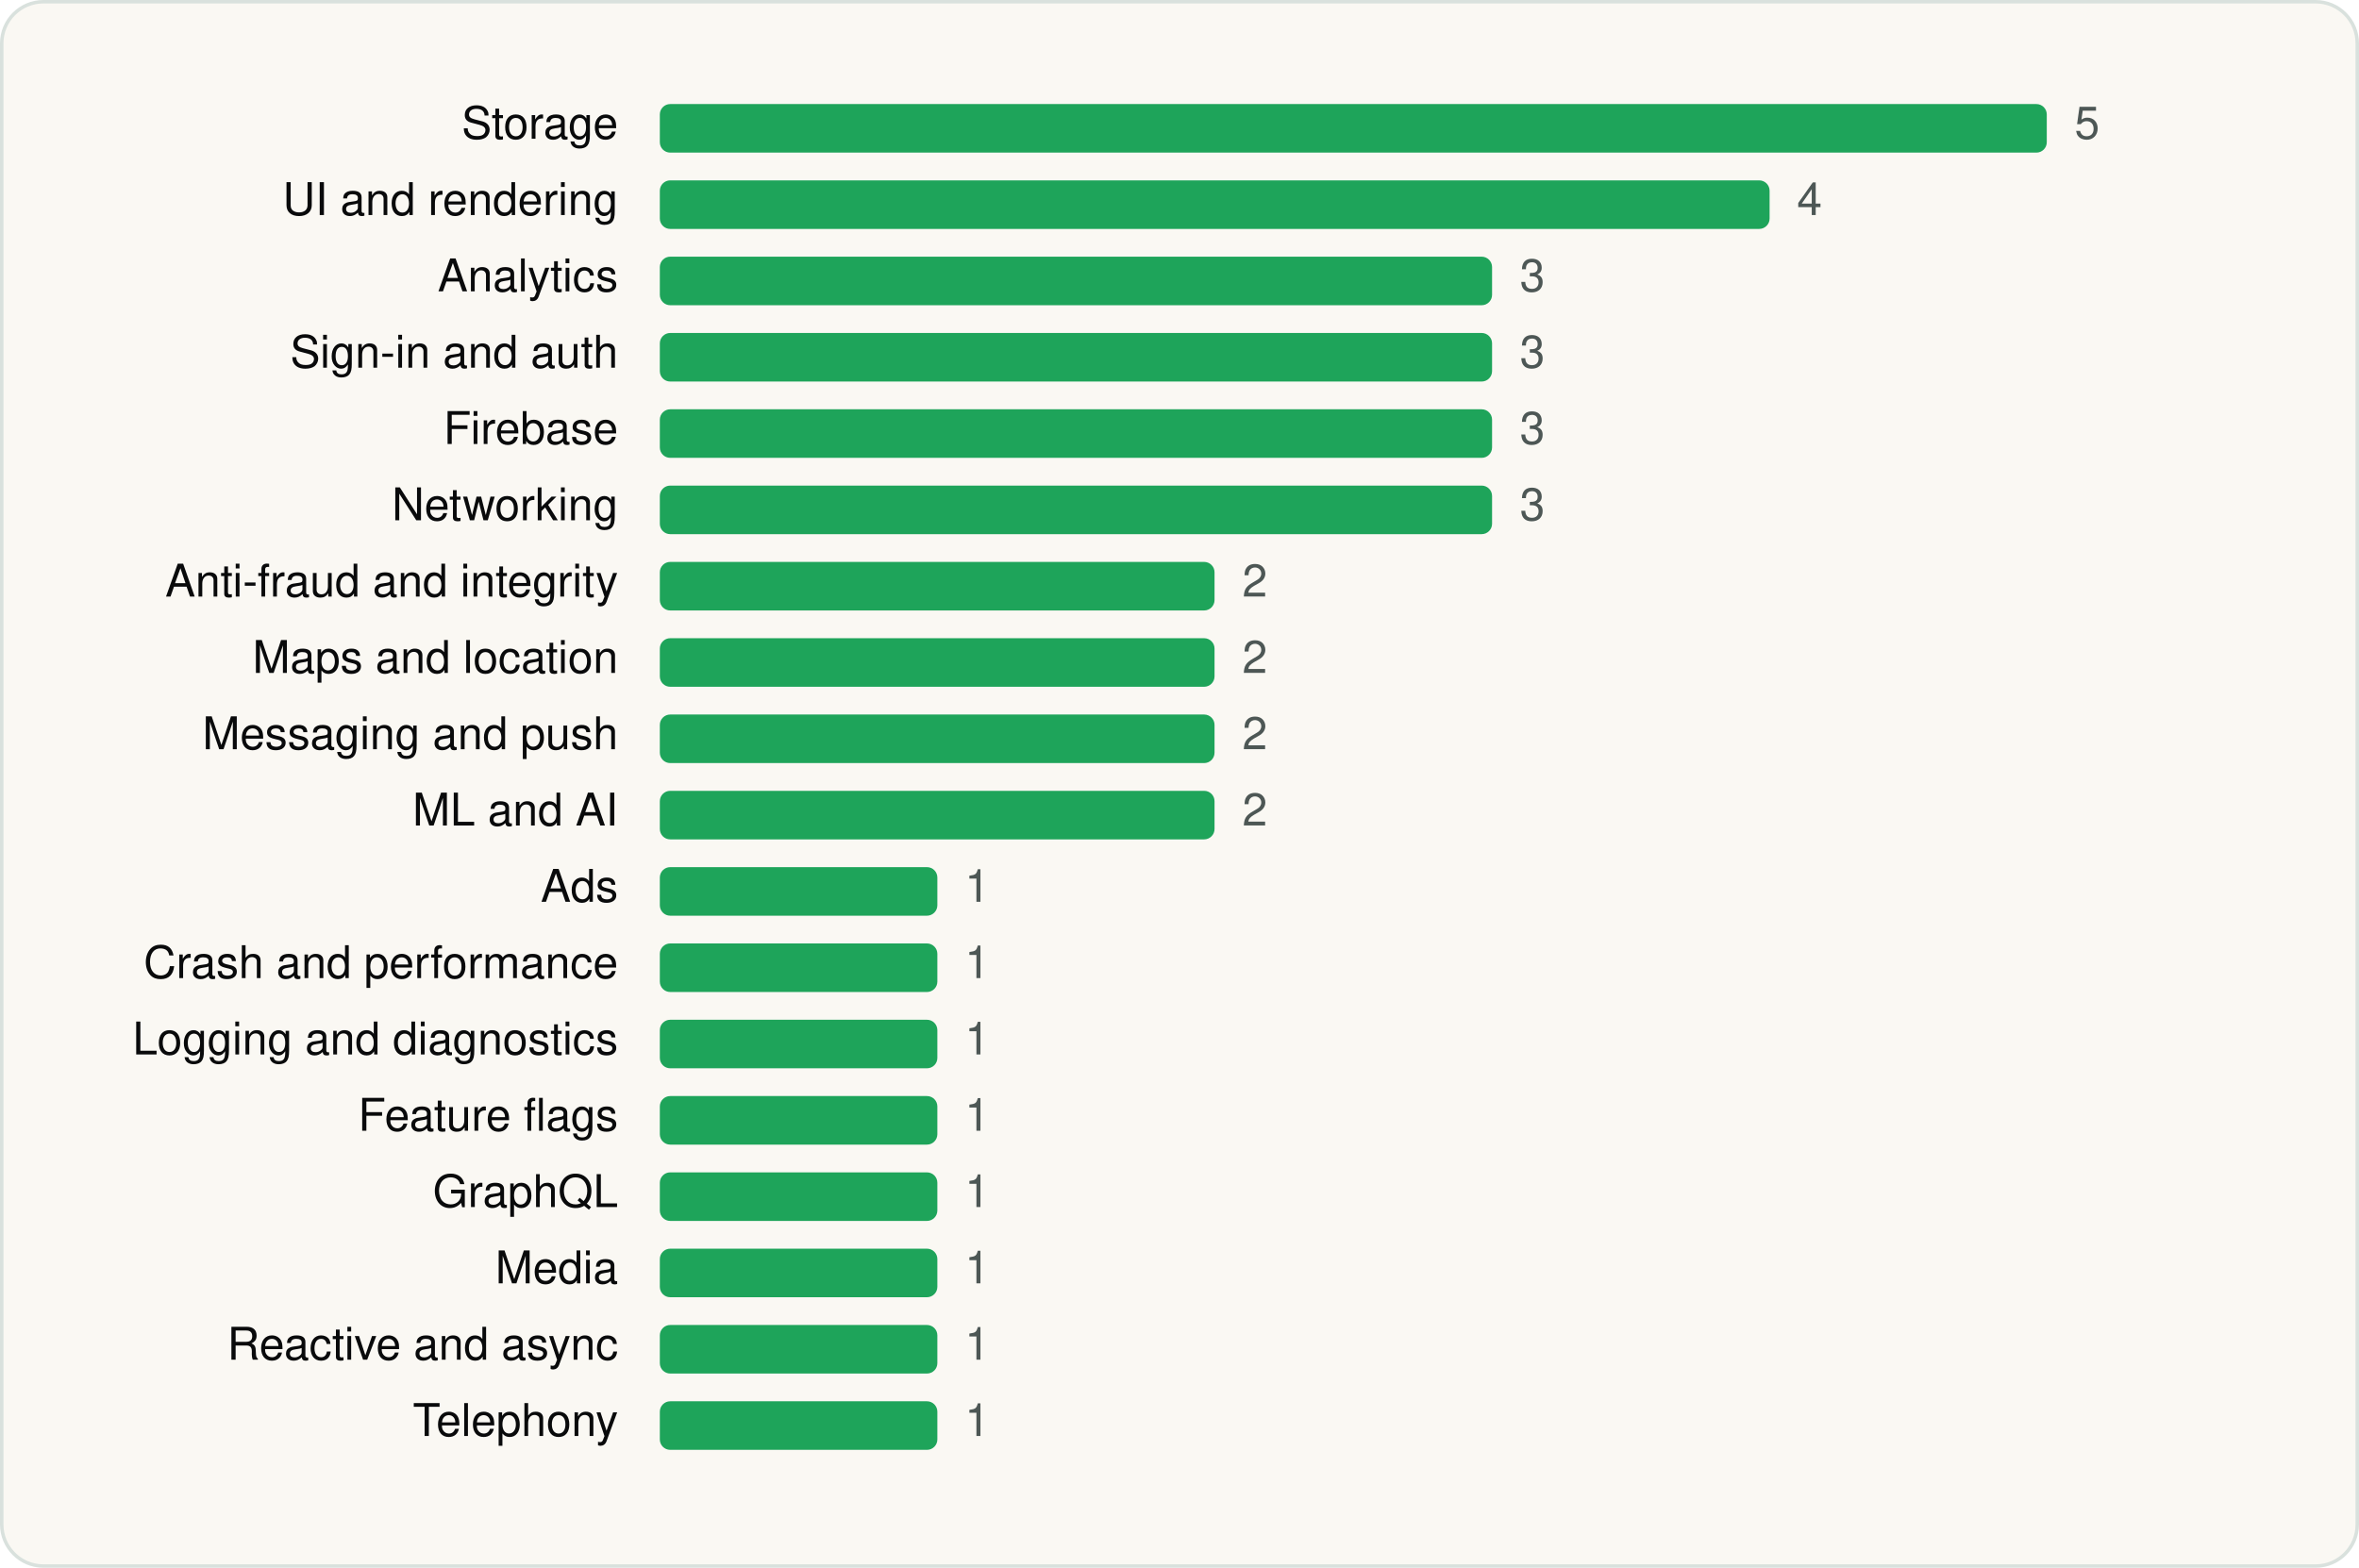
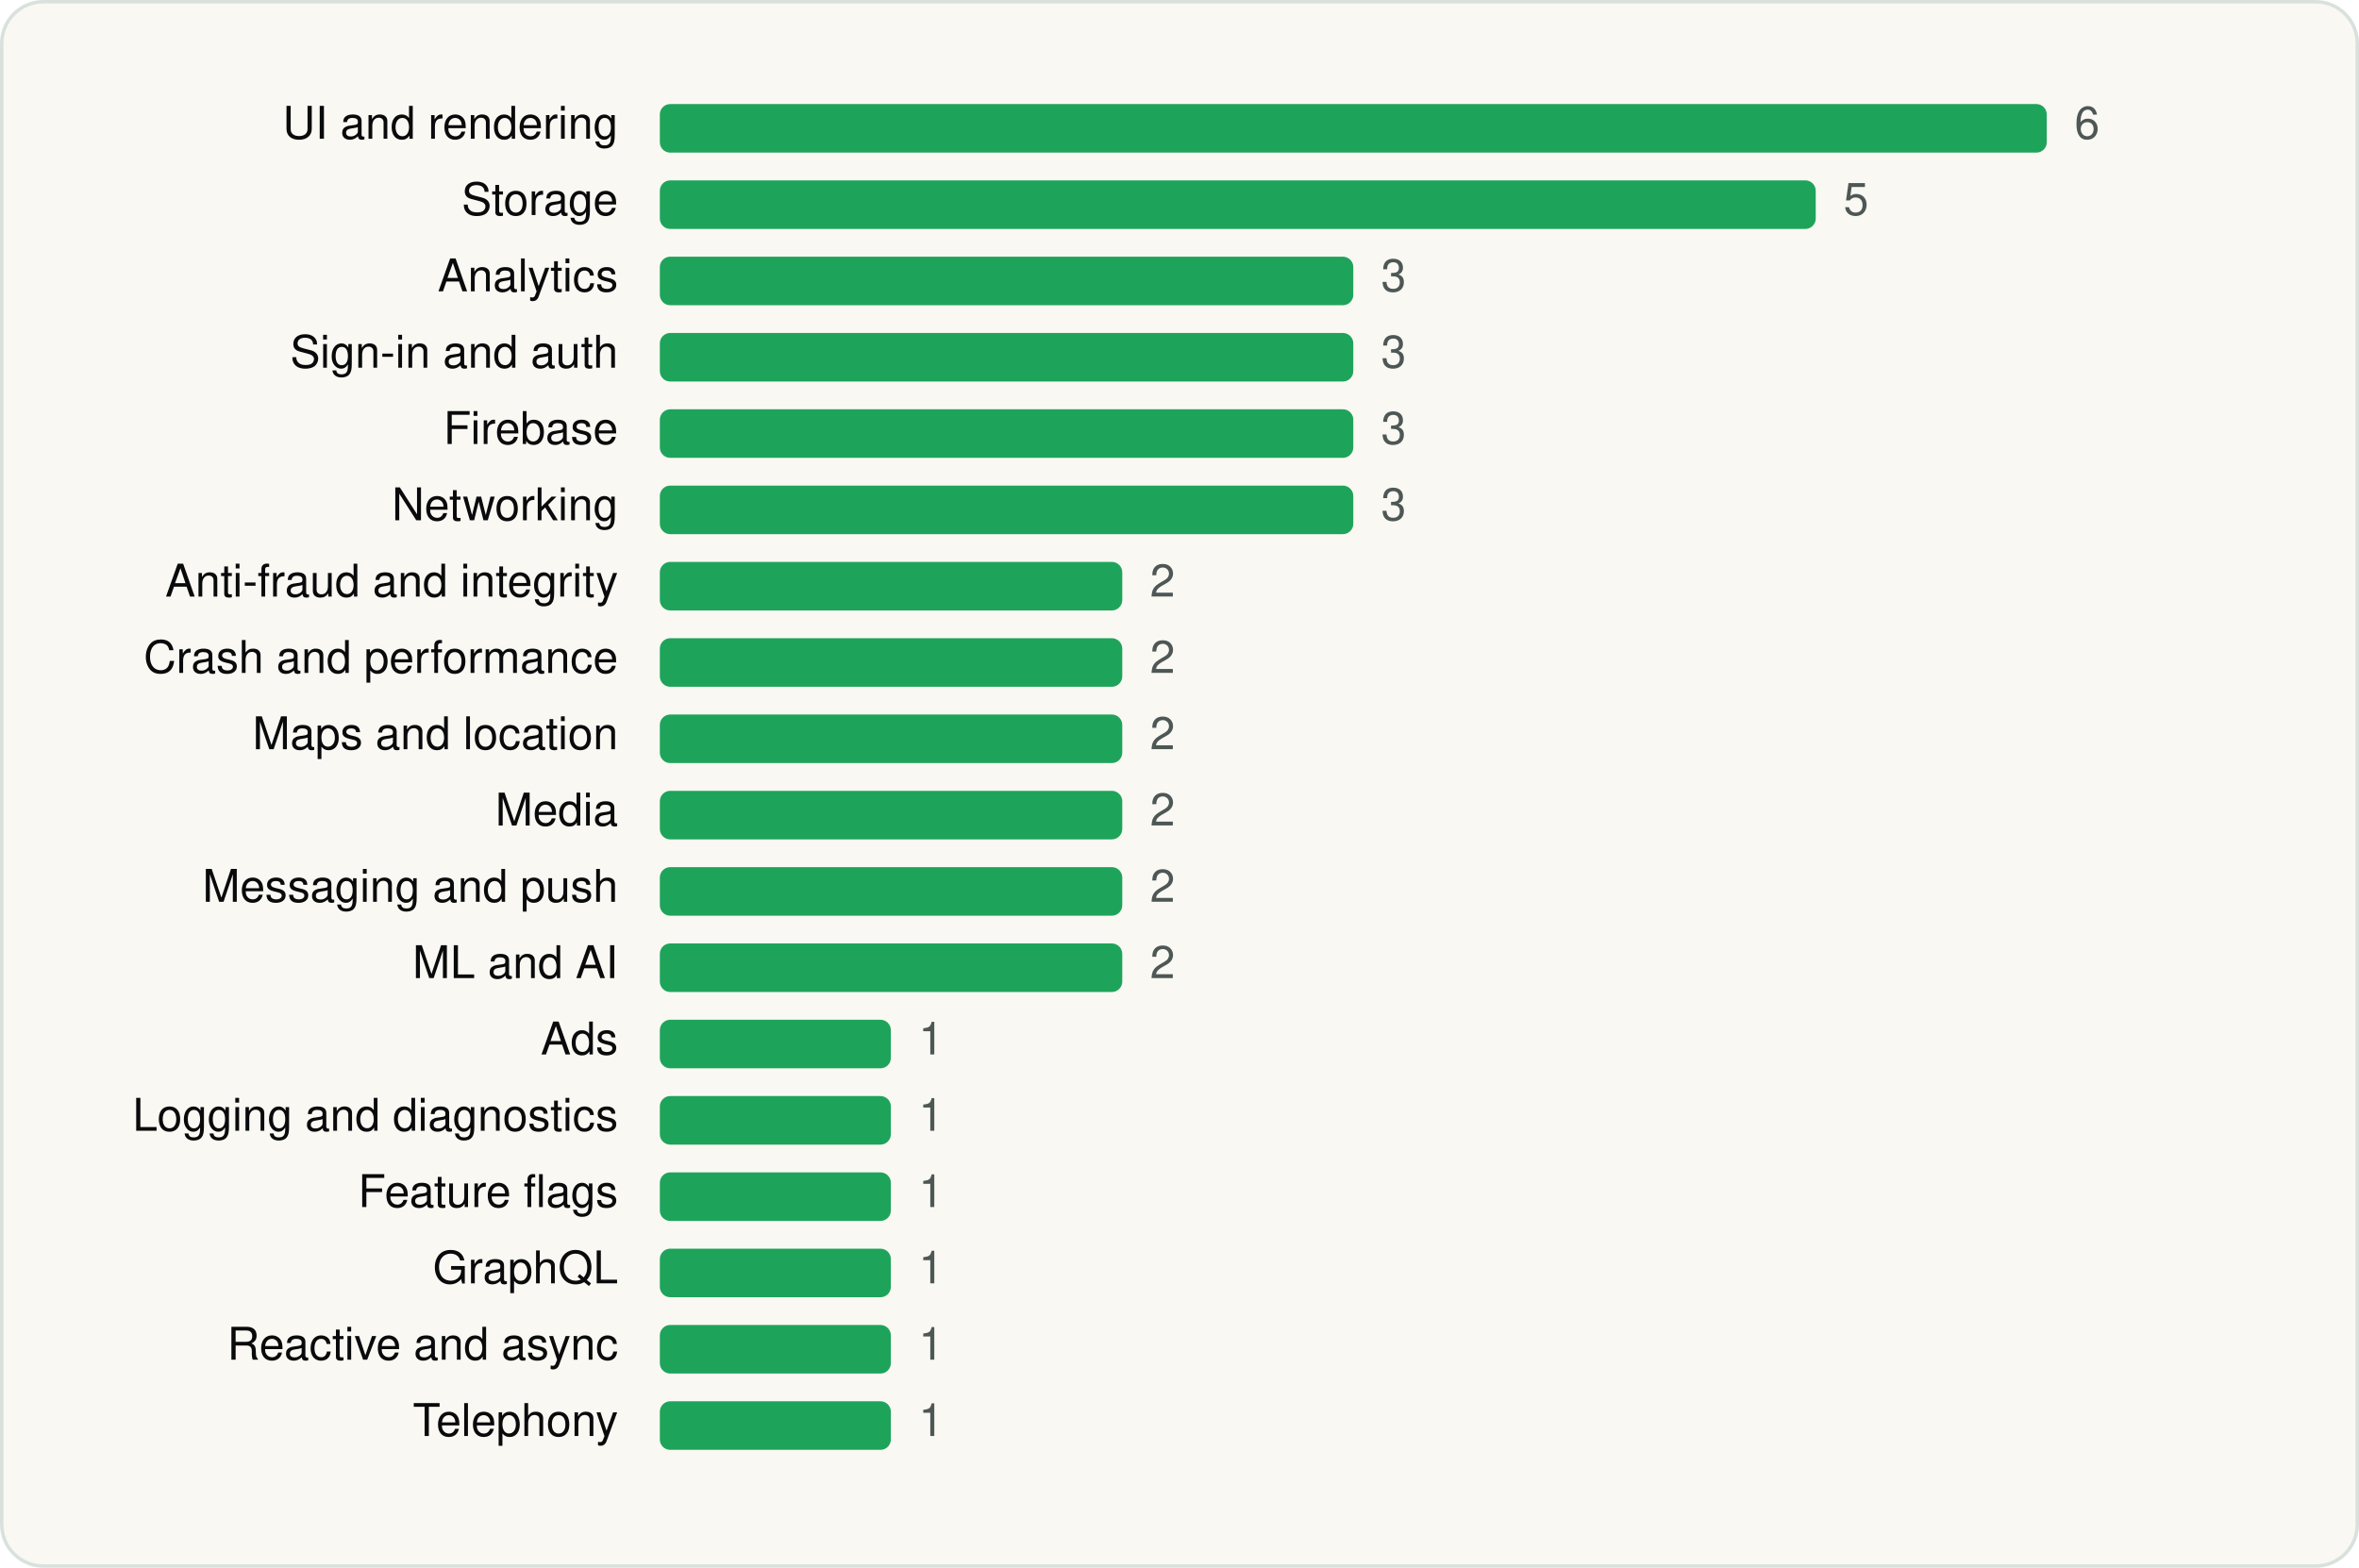
<svg xmlns="http://www.w3.org/2000/svg" viewBox="0 0 680 452" width="680" height="452" role="img" aria-label="Sam's Club: Shopping &amp; Savings SDKs by category" font-family="Geist, -apple-system, BlinkMacSystemFont, 'Segoe UI', Helvetica, Arial, sans-serif">
  <rect x="0.5" y="0.5" width="679" height="451" rx="12" fill="#FAF8F3" stroke="#D9E1DD" />
  <g transform="translate(20 20)">
-     <text x="158.18" y="20" font-size="13" text-anchor="end" fill="#090A0B">Storage</text>
+     <text x="158.18" y="20" font-size="13" text-anchor="end" fill="#090A0B">UI and rendering</text>
    <rect x="170.2" y="10" width="399.8" height="14" rx="3" fill="#1EA45A" />
-     <text x="578.0" y="20" font-size="13" fill="#4D5755">5</text>
-     <text x="158.18" y="42" font-size="13" text-anchor="end" fill="#090A0B">UI and rendering</text>
-     <rect x="170.2" y="32" width="319.9" height="14" rx="3" fill="#1EA45A" />
-     <text x="498.0" y="42" font-size="13" fill="#4D5755">4</text>
+     <text x="578.0" y="20" font-size="13" fill="#4D5755">6</text>
+     <text x="158.18" y="42" font-size="13" text-anchor="end" fill="#090A0B">Storage</text>
+     <rect x="170.2" y="32" width="333.2" height="14" rx="3" fill="#1EA45A" />
+     <text x="511.4" y="42" font-size="13" fill="#4D5755">5</text>
    <text x="158.18" y="64" font-size="13" text-anchor="end" fill="#090A0B">Analytics</text>
-     <rect x="170.2" y="54" width="239.9" height="14" rx="3" fill="#1EA45A" />
-     <text x="418.1" y="64" font-size="13" fill="#4D5755">3</text>
+     <rect x="170.2" y="54" width="199.9" height="14" rx="3" fill="#1EA45A" />
+     <text x="378.1" y="64" font-size="13" fill="#4D5755">3</text>
    <text x="158.18" y="86" font-size="13" text-anchor="end" fill="#090A0B">Sign-in and auth</text>
-     <rect x="170.2" y="76" width="239.9" height="14" rx="3" fill="#1EA45A" />
-     <text x="418.1" y="86" font-size="13" fill="#4D5755">3</text>
+     <rect x="170.2" y="76" width="199.9" height="14" rx="3" fill="#1EA45A" />
+     <text x="378.1" y="86" font-size="13" fill="#4D5755">3</text>
    <text x="158.18" y="108" font-size="13" text-anchor="end" fill="#090A0B">Firebase</text>
-     <rect x="170.2" y="98" width="239.9" height="14" rx="3" fill="#1EA45A" />
-     <text x="418.1" y="108" font-size="13" fill="#4D5755">3</text>
+     <rect x="170.2" y="98" width="199.9" height="14" rx="3" fill="#1EA45A" />
+     <text x="378.1" y="108" font-size="13" fill="#4D5755">3</text>
    <text x="158.18" y="130" font-size="13" text-anchor="end" fill="#090A0B">Networking</text>
-     <rect x="170.2" y="120" width="239.9" height="14" rx="3" fill="#1EA45A" />
-     <text x="418.1" y="130" font-size="13" fill="#4D5755">3</text>
+     <rect x="170.2" y="120" width="199.9" height="14" rx="3" fill="#1EA45A" />
+     <text x="378.1" y="130" font-size="13" fill="#4D5755">3</text>
    <text x="158.18" y="152" font-size="13" text-anchor="end" fill="#090A0B">Anti-fraud and integrity</text>
-     <rect x="170.2" y="142" width="159.9" height="14" rx="3" fill="#1EA45A" />
-     <text x="338.1" y="152" font-size="13" fill="#4D5755">2</text>
-     <text x="158.18" y="174" font-size="13" text-anchor="end" fill="#090A0B">Maps and location</text>
-     <rect x="170.2" y="164" width="159.9" height="14" rx="3" fill="#1EA45A" />
-     <text x="338.1" y="174" font-size="13" fill="#4D5755">2</text>
-     <text x="158.18" y="196" font-size="13" text-anchor="end" fill="#090A0B">Messaging and push</text>
-     <rect x="170.2" y="186" width="159.9" height="14" rx="3" fill="#1EA45A" />
-     <text x="338.1" y="196" font-size="13" fill="#4D5755">2</text>
-     <text x="158.18" y="218" font-size="13" text-anchor="end" fill="#090A0B">ML and AI</text>
-     <rect x="170.2" y="208" width="159.9" height="14" rx="3" fill="#1EA45A" />
-     <text x="338.1" y="218" font-size="13" fill="#4D5755">2</text>
-     <text x="158.18" y="240" font-size="13" text-anchor="end" fill="#090A0B">Ads</text>
-     <rect x="170.2" y="230" width="80.0" height="14" rx="3" fill="#1EA45A" />
-     <text x="258.1" y="240" font-size="13" fill="#4D5755">1</text>
-     <text x="158.18" y="262" font-size="13" text-anchor="end" fill="#090A0B">Crash and performance</text>
-     <rect x="170.2" y="252" width="80.0" height="14" rx="3" fill="#1EA45A" />
-     <text x="258.1" y="262" font-size="13" fill="#4D5755">1</text>
-     <text x="158.18" y="284" font-size="13" text-anchor="end" fill="#090A0B">Logging and diagnostics</text>
-     <rect x="170.2" y="274" width="80.0" height="14" rx="3" fill="#1EA45A" />
-     <text x="258.1" y="284" font-size="13" fill="#4D5755">1</text>
-     <text x="158.18" y="306" font-size="13" text-anchor="end" fill="#090A0B">Feature flags</text>
-     <rect x="170.2" y="296" width="80.0" height="14" rx="3" fill="#1EA45A" />
-     <text x="258.1" y="306" font-size="13" fill="#4D5755">1</text>
-     <text x="158.18" y="328" font-size="13" text-anchor="end" fill="#090A0B">GraphQL</text>
-     <rect x="170.2" y="318" width="80.0" height="14" rx="3" fill="#1EA45A" />
-     <text x="258.1" y="328" font-size="13" fill="#4D5755">1</text>
-     <text x="158.18" y="350" font-size="13" text-anchor="end" fill="#090A0B">Media</text>
-     <rect x="170.2" y="340" width="80.0" height="14" rx="3" fill="#1EA45A" />
-     <text x="258.1" y="350" font-size="13" fill="#4D5755">1</text>
+     <rect x="170.2" y="142" width="133.3" height="14" rx="3" fill="#1EA45A" />
+     <text x="311.5" y="152" font-size="13" fill="#4D5755">2</text>
+     <text x="158.18" y="174" font-size="13" text-anchor="end" fill="#090A0B">Crash and performance</text>
+     <rect x="170.2" y="164" width="133.3" height="14" rx="3" fill="#1EA45A" />
+     <text x="311.5" y="174" font-size="13" fill="#4D5755">2</text>
+     <text x="158.18" y="196" font-size="13" text-anchor="end" fill="#090A0B">Maps and location</text>
+     <rect x="170.2" y="186" width="133.3" height="14" rx="3" fill="#1EA45A" />
+     <text x="311.5" y="196" font-size="13" fill="#4D5755">2</text>
+     <text x="158.18" y="218" font-size="13" text-anchor="end" fill="#090A0B">Media</text>
+     <rect x="170.2" y="208" width="133.3" height="14" rx="3" fill="#1EA45A" />
+     <text x="311.5" y="218" font-size="13" fill="#4D5755">2</text>
+     <text x="158.18" y="240" font-size="13" text-anchor="end" fill="#090A0B">Messaging and push</text>
+     <rect x="170.2" y="230" width="133.3" height="14" rx="3" fill="#1EA45A" />
+     <text x="311.5" y="240" font-size="13" fill="#4D5755">2</text>
+     <text x="158.18" y="262" font-size="13" text-anchor="end" fill="#090A0B">ML and AI</text>
+     <rect x="170.2" y="252" width="133.3" height="14" rx="3" fill="#1EA45A" />
+     <text x="311.5" y="262" font-size="13" fill="#4D5755">2</text>
+     <text x="158.18" y="284" font-size="13" text-anchor="end" fill="#090A0B">Ads</text>
+     <rect x="170.2" y="274" width="66.6" height="14" rx="3" fill="#1EA45A" />
+     <text x="244.8" y="284" font-size="13" fill="#4D5755">1</text>
+     <text x="158.18" y="306" font-size="13" text-anchor="end" fill="#090A0B">Logging and diagnostics</text>
+     <rect x="170.2" y="296" width="66.6" height="14" rx="3" fill="#1EA45A" />
+     <text x="244.8" y="306" font-size="13" fill="#4D5755">1</text>
+     <text x="158.18" y="328" font-size="13" text-anchor="end" fill="#090A0B">Feature flags</text>
+     <rect x="170.2" y="318" width="66.6" height="14" rx="3" fill="#1EA45A" />
+     <text x="244.8" y="328" font-size="13" fill="#4D5755">1</text>
+     <text x="158.18" y="350" font-size="13" text-anchor="end" fill="#090A0B">GraphQL</text>
+     <rect x="170.2" y="340" width="66.6" height="14" rx="3" fill="#1EA45A" />
+     <text x="244.8" y="350" font-size="13" fill="#4D5755">1</text>
    <text x="158.18" y="372" font-size="13" text-anchor="end" fill="#090A0B">Reactive and async</text>
-     <rect x="170.2" y="362" width="80.0" height="14" rx="3" fill="#1EA45A" />
-     <text x="258.1" y="372" font-size="13" fill="#4D5755">1</text>
+     <rect x="170.2" y="362" width="66.6" height="14" rx="3" fill="#1EA45A" />
+     <text x="244.8" y="372" font-size="13" fill="#4D5755">1</text>
    <text x="158.18" y="394" font-size="13" text-anchor="end" fill="#090A0B">Telephony</text>
-     <rect x="170.2" y="384" width="80.0" height="14" rx="3" fill="#1EA45A" />
-     <text x="258.1" y="394" font-size="13" fill="#4D5755">1</text>
+     <rect x="170.2" y="384" width="66.6" height="14" rx="3" fill="#1EA45A" />
+     <text x="244.8" y="394" font-size="13" fill="#4D5755">1</text>
  </g>
</svg>
